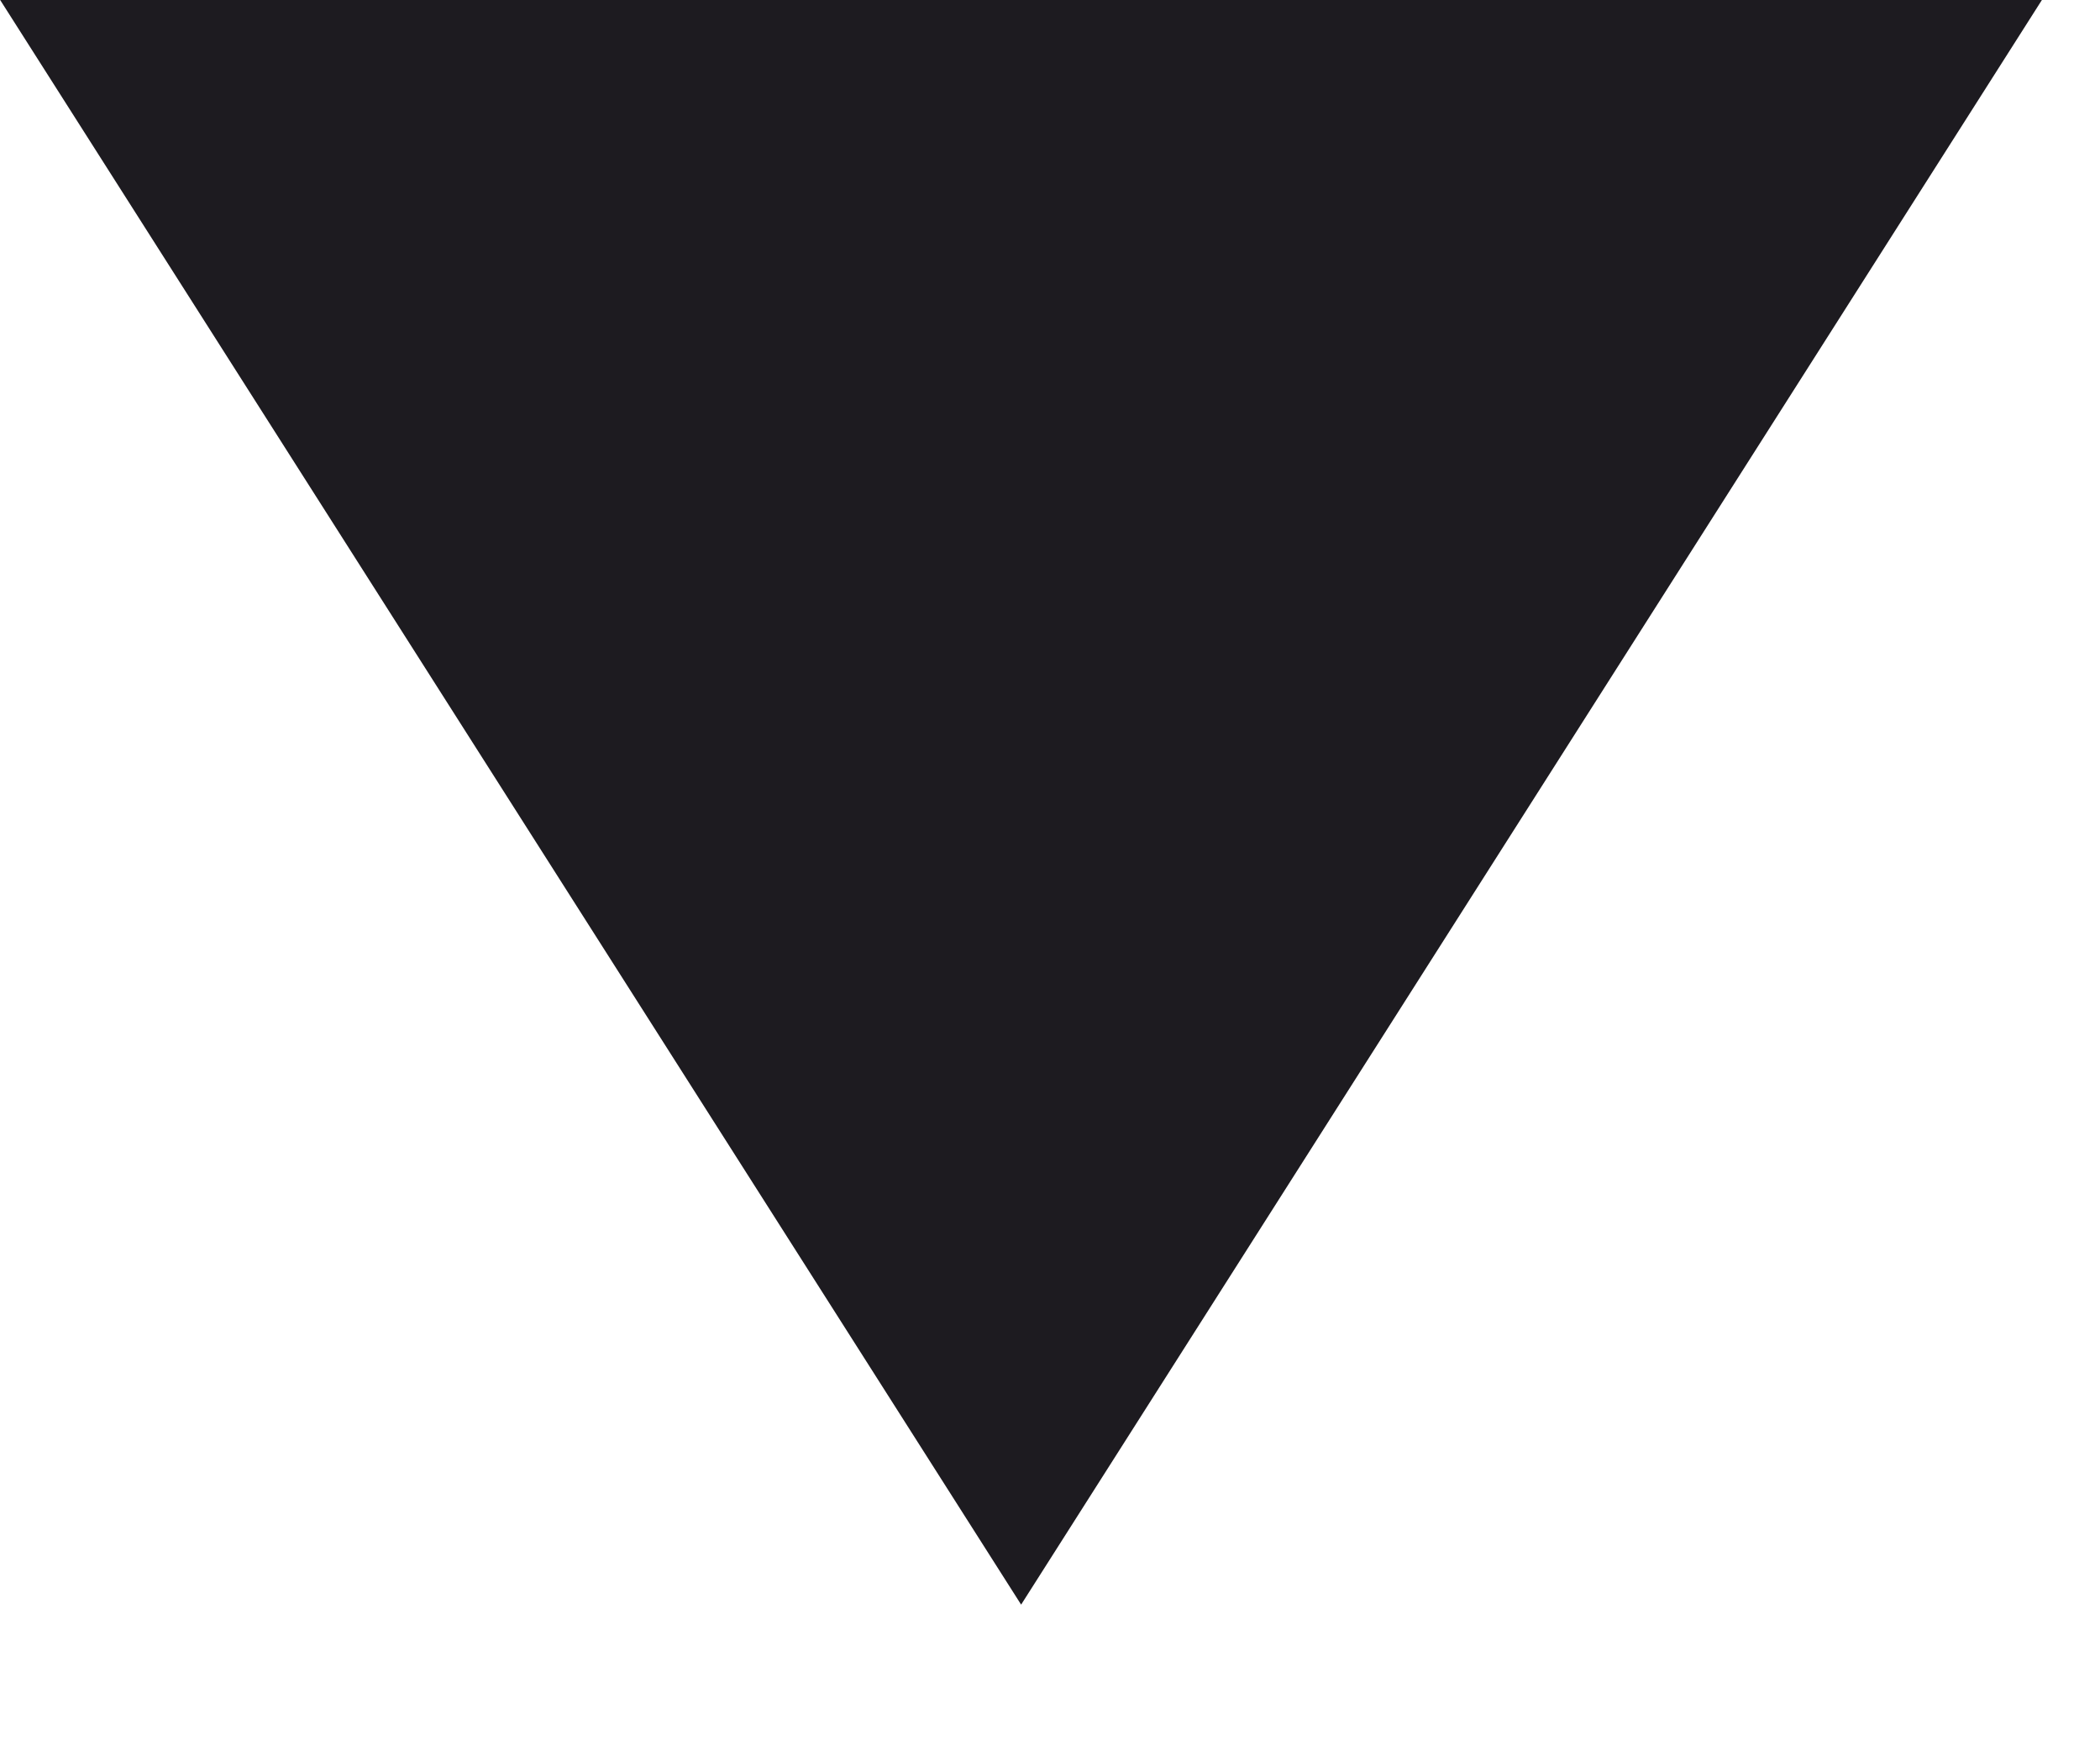
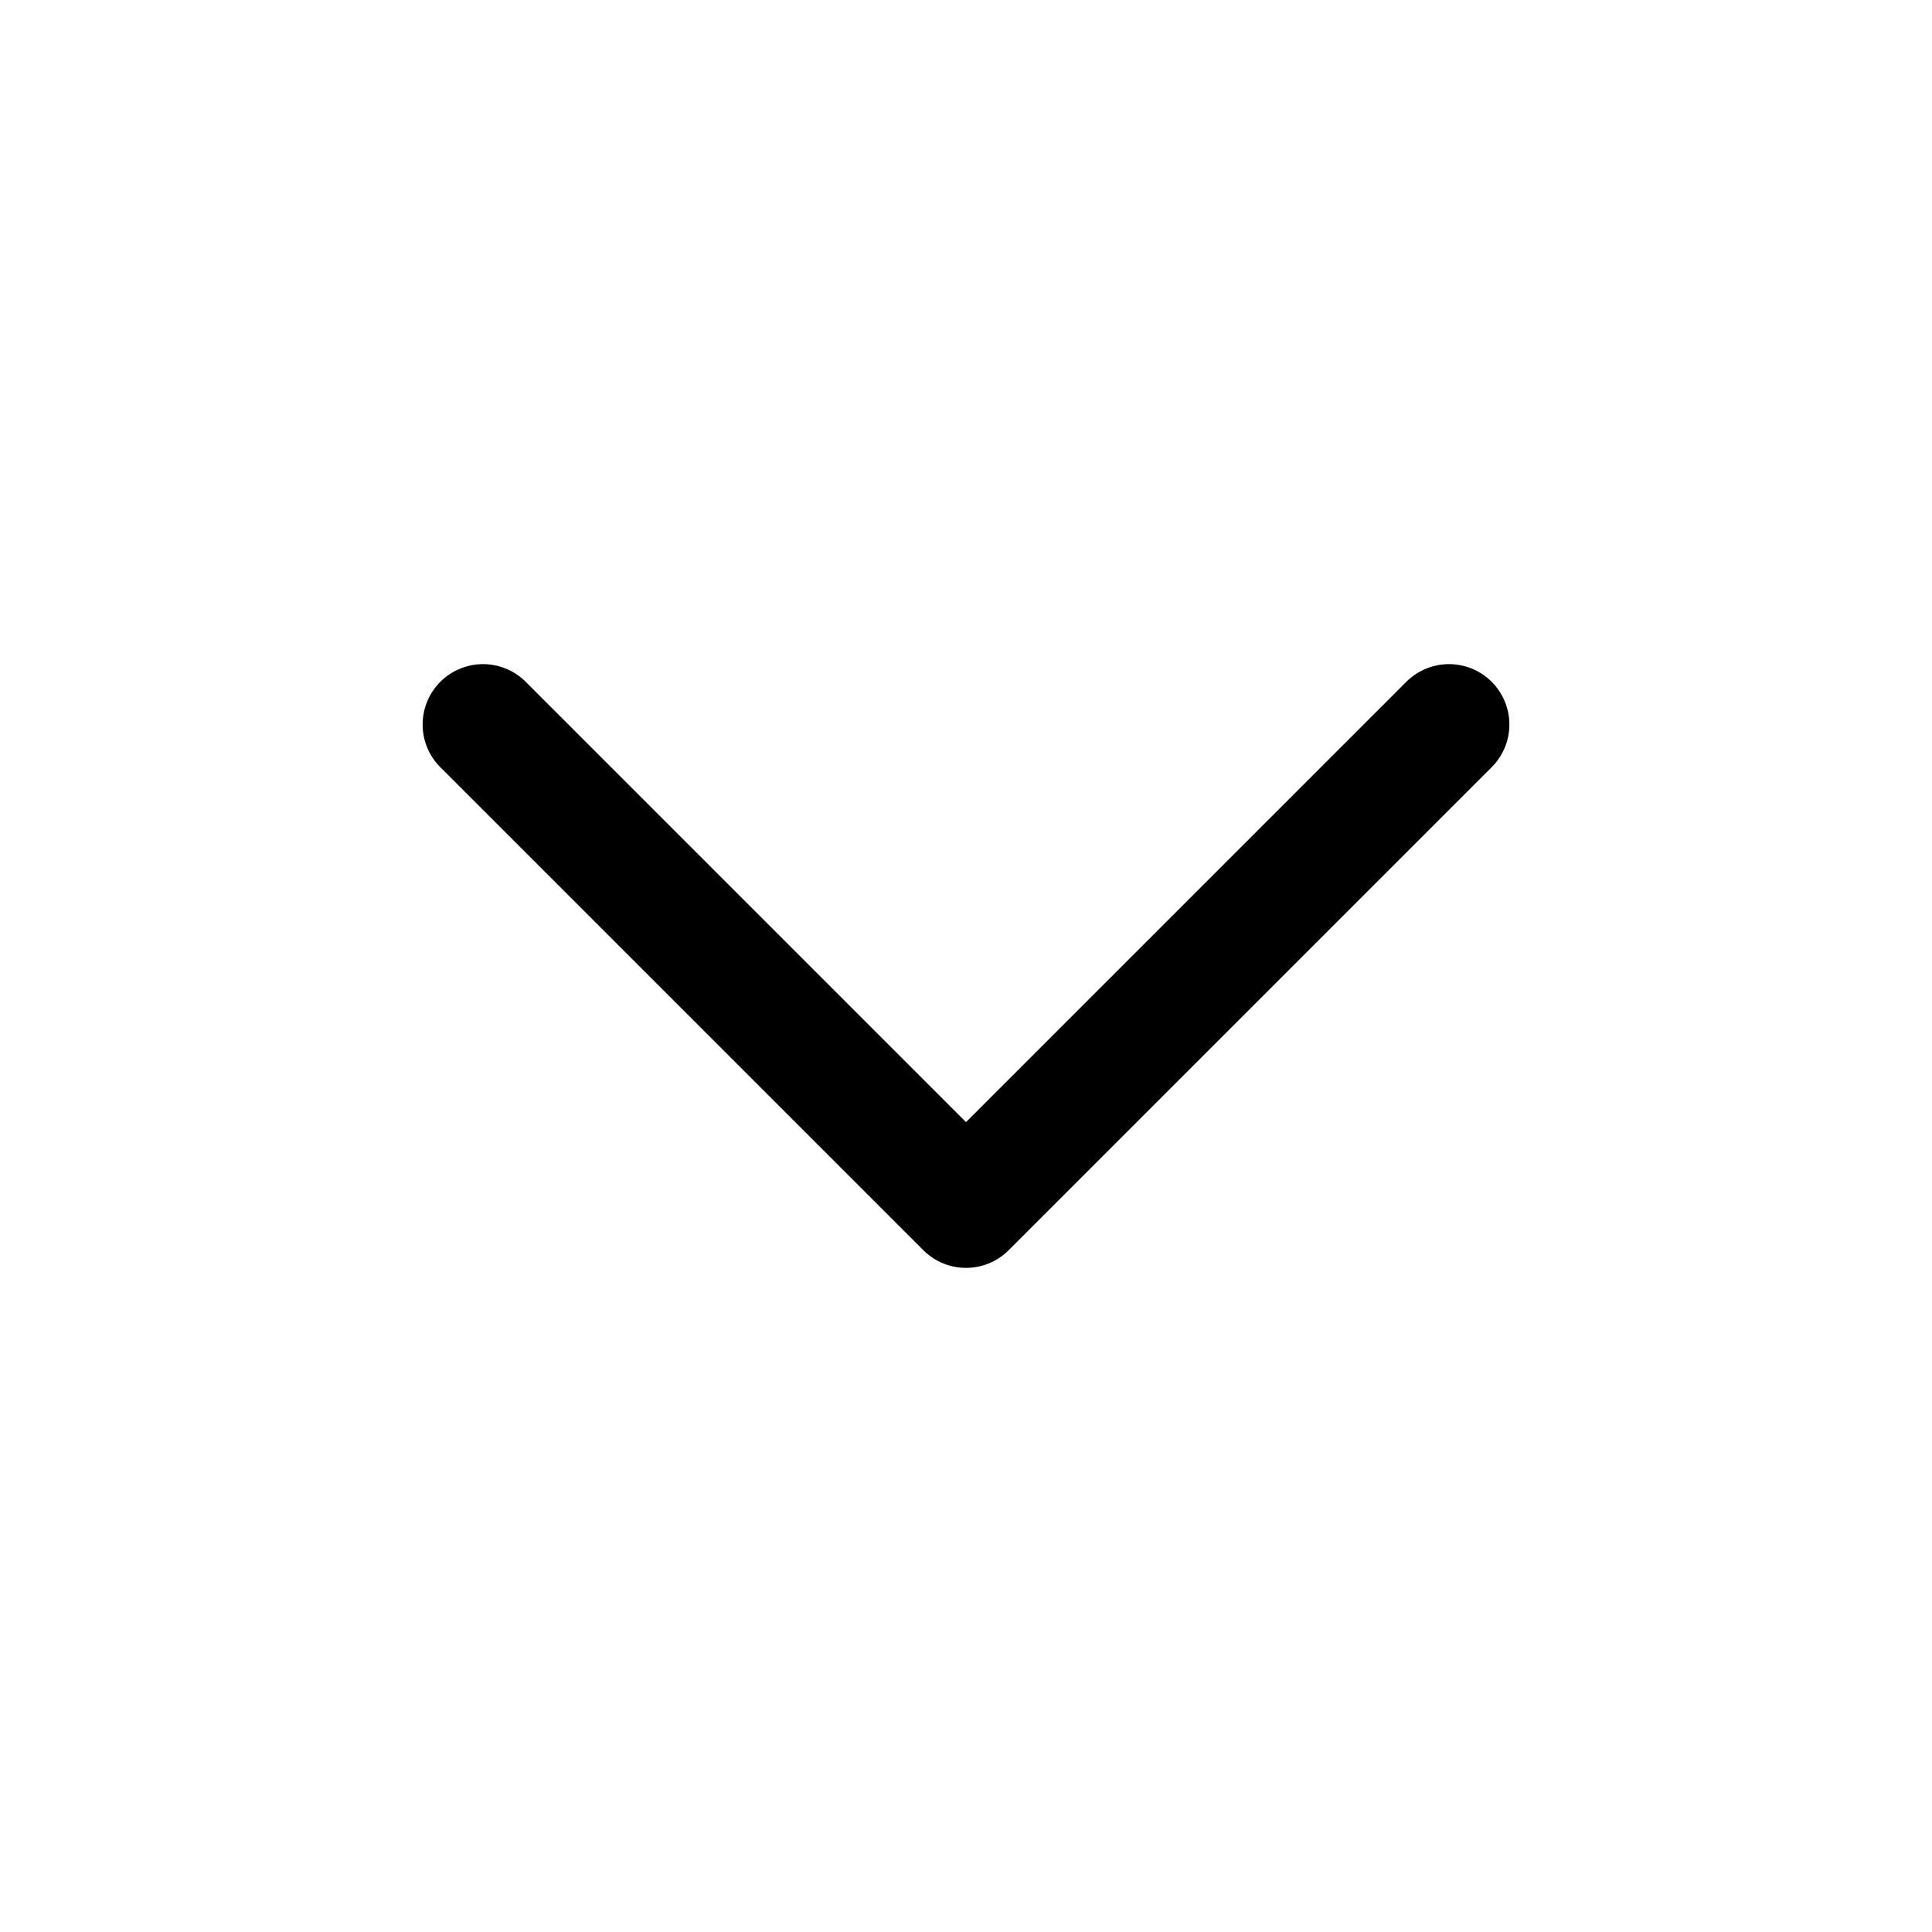
- <svg xmlns="http://www.w3.org/2000/svg" width="12" height="10" viewBox="0 0 12 10" fill="none">
-   <path d="M0.001 -5.09966e-07L11.668 0L5.835 9.167L0.001 -5.09966e-07Z" fill="#1D1B20" />
+ <svg xmlns="http://www.w3.org/2000/svg" viewBox="0 0 24 24" fill="none">
+   <path d="M6 9l6 6 6-6" stroke="currentColor" stroke-width="1.5" stroke-linecap="round" stroke-linejoin="round" />
</svg>
